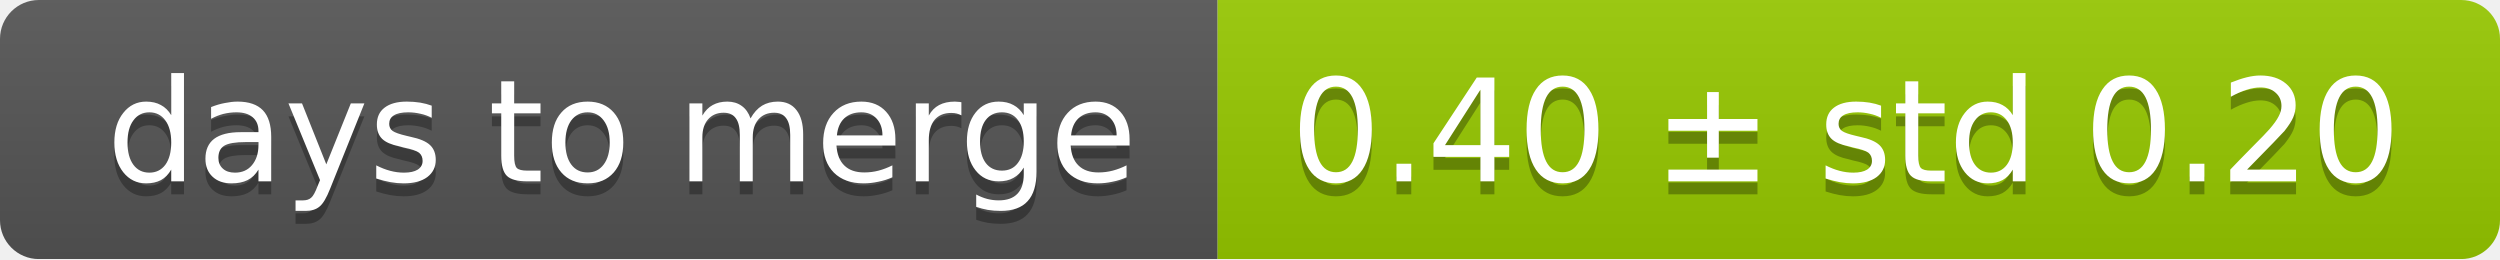
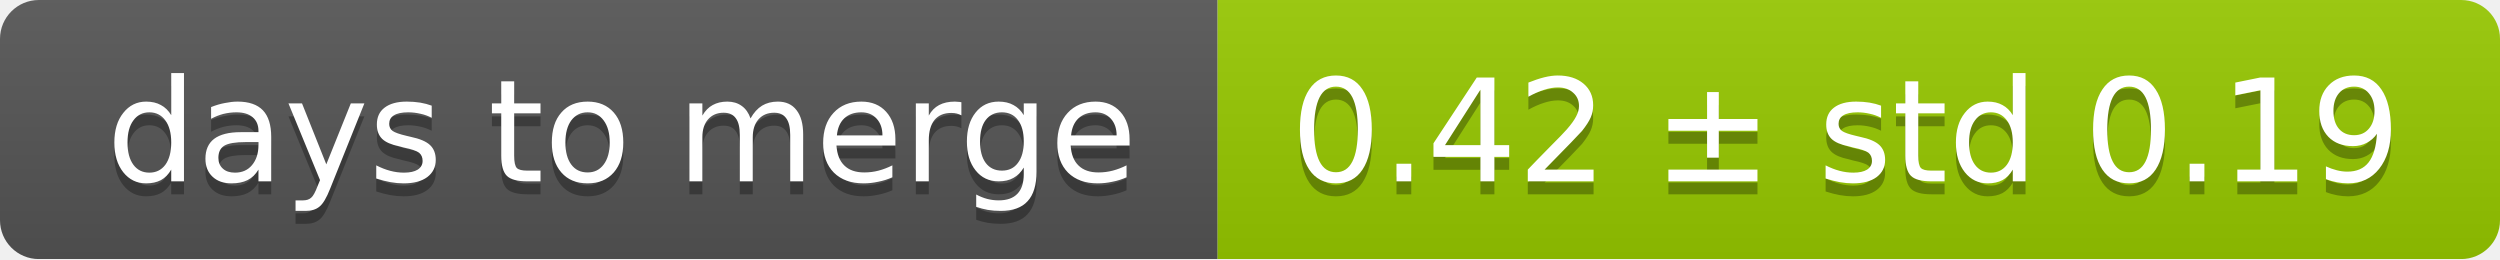
<svg xmlns="http://www.w3.org/2000/svg" width="193" height="20">
  <linearGradient id="smooth" x2="0" y2="100%">
    <stop offset="0" stop-color="#bbb" stop-opacity=".1" />
    <stop offset="1" stop-opacity=".1" />
  </linearGradient>
  <mask id="round">
    <rect width="193" height="20" rx="3" fill="#fff" />
  </mask>
  <g mask="url(#round)">
    <rect width="94" height="20" fill="#555" />
    <rect x="94" width="99" height="20" fill="#97ca00" />
    <rect width="193" height="20" fill="url(#smooth)" />
  </g>
  <g fill="#fff" text-anchor="middle" font-family="DejaVu Sans,Verdana,Geneva,sans-serif" font-size="11">
    <text x="48" y="15" fill="#010101" fill-opacity=".3">days to merge</text>
    <text x="48" y="14">days to merge</text>
-     <text x="142.5" y="15" fill="#010101" fill-opacity=".3">0.40 ± std 0.20</text>
-     <text x="142.5" y="14">0.40 ± std 0.20</text>
+     <text x="142.5" y="15" fill="#010101" fill-opacity=".3">0.42 ± std 0.19</text>
+     <text x="142.5" y="14">0.42 ± std 0.19</text>
  </g>
</svg>
